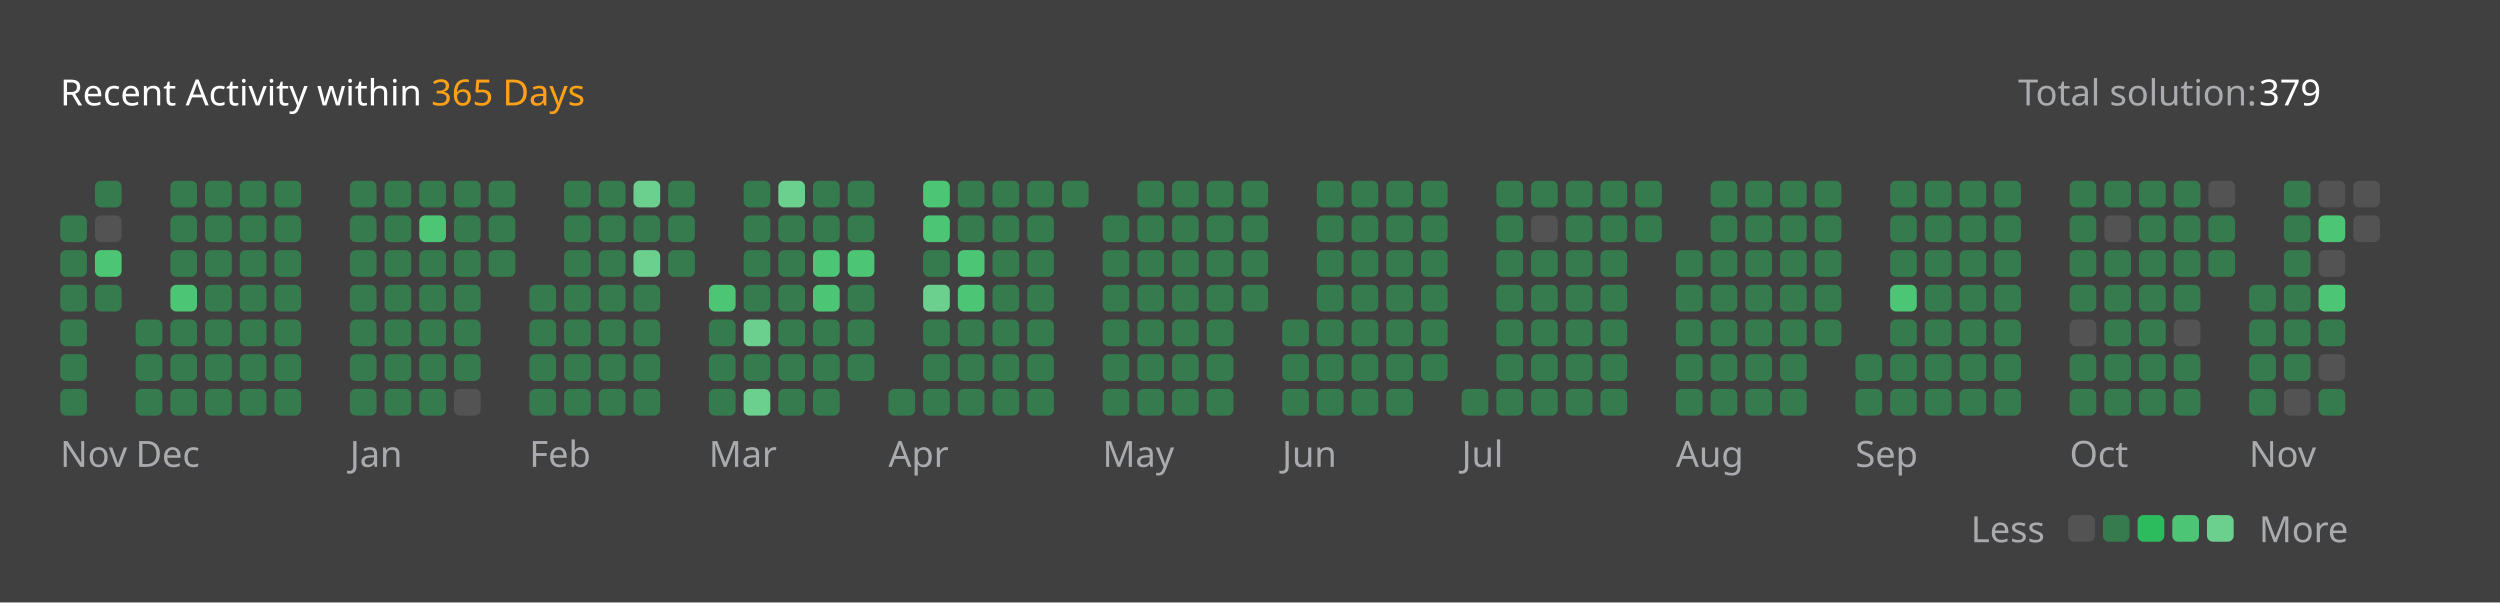
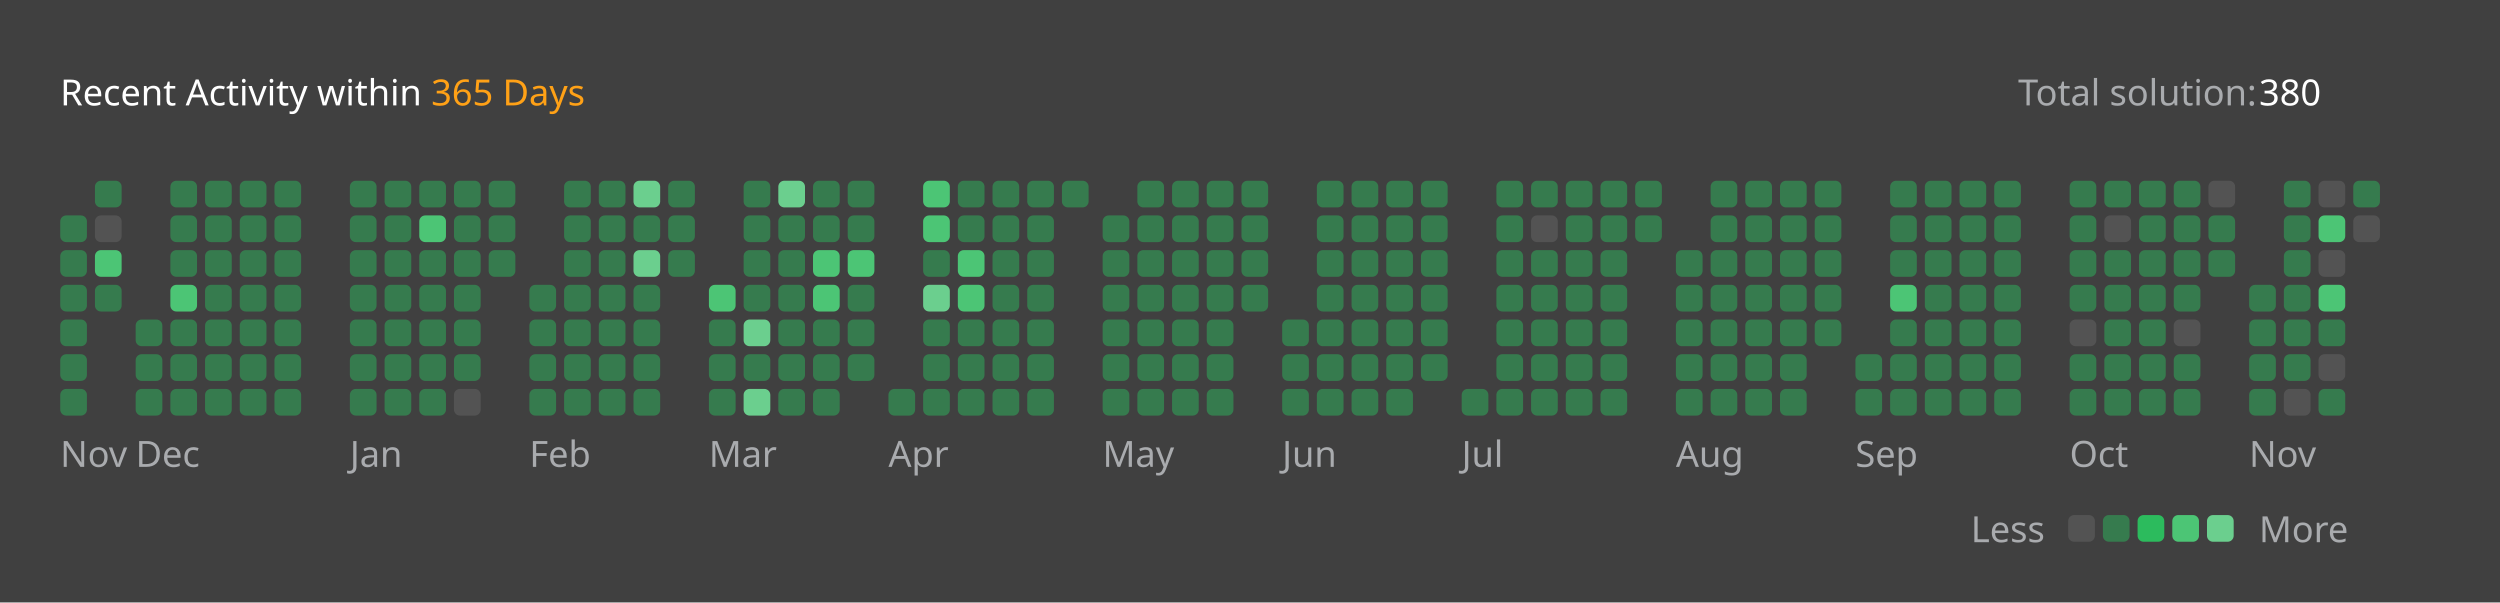
<svg xmlns="http://www.w3.org/2000/svg" version="1.1" height="200" width="830" viewBox="0 0 830 200">
  <style>*{font-family: "Segoe UI", Tahoma, Geneva, Verdana, sans-serif;}</style>
  <style>.title{font-weight: 500;font-size: 1rem;}</style>
  <style>.rotate-90{transform: rotate(-90deg);transform-origin: center;transform-box: fill-box;}</style>
  <style>.state{font-size: .75rem;}</style>
  <style>.light{color: #ffffff;fill: #ffffff;}</style>
  <style>.light-gray{color: #eff2f699;fill: #eff2f699;}</style>
  <style>.dark-gray{color: #ebebf54d;fill: #ebebf54d;}</style>
  <style>.gray{color: #747474;fill: #747474;}</style>
  <style>.orange{color: #ffa116;fill: #ffa116;}</style>
  <style>.background{color: #404040;fill: #404040;}</style>
  <style>.level-1-block{fill: #ffffff1a;}</style>
  <style>.level-2-block{fill: #2cb55d80;}</style>
  <style>.level-3-block{fill: #2cbb5dff;}</style>
  <style>.level-4-block{fill: #4cc575ff;}</style>
  <style>.level-5-block{fill: #6bcf8eff;}</style>
  <rect fill="#404040" x="0" y="0" width="830" height="200" rx="0.5rem" />
  <g text-anchor="start" text-decoration="1" class="title">
    <text x="20" y="35">
      <tspan class="light">Recent Activity within</tspan>
      <tspan class="orange">365 Days</tspan>
    </text>
  </g>
  <g class="state">
    <text x="670" y="35" class="light-gray"> Total solution: </text>
-     <text x="750" y="35" class="light"> 379 </text>
+     <text x="750" y="35" class="light"> 380 </text>
    <text x="678.88" y="180" class="light-gray" text-anchor="end">Less</text>
    <rect x="686.64" y="171" width="8.86" height="8.86" rx="2" ry="2" class="level-1-block" />
    <rect x="698.16" y="171" width="8.86" height="8.86" rx="2" ry="2" class="level-2-block" />
    <rect x="709.68" y="171" width="8.86" height="8.86" rx="2" ry="2" class="level-3-block" />
    <rect x="721.2" y="171" width="8.86" height="8.86" rx="2" ry="2" class="level-4-block" />
    <rect x="732.72" y="171" width="8.86" height="8.86" rx="2" ry="2" class="level-5-block" />
    <text x="750" y="180" class="light-gray">More</text>
  </g>
  <g x="20" y="60">
    <g x="20" y="60">
      <g x="20.0" y="60">
        <rect x="20.0" y="71.52" width="8.86" height="8.86" rx="2" ry="2" class="level-2-block" />
        <rect x="20.0" y="83.04" width="8.86" height="8.86" rx="2" ry="2" class="level-2-block" />
        <rect x="20.0" y="94.56" width="8.86" height="8.86" rx="2" ry="2" class="level-2-block" />
        <rect x="20.0" y="106.08" width="8.86" height="8.86" rx="2" ry="2" class="level-2-block" />
        <rect x="20.0" y="117.6" width="8.86" height="8.86" rx="2" ry="2" class="level-2-block" />
        <rect x="20.0" y="129.12" width="8.86" height="8.86" rx="2" ry="2" class="level-2-block" />
      </g>
      <g x="31.52" y="60">
        <rect x="31.52" y="60.0" width="8.86" height="8.86" rx="2" ry="2" class="level-2-block" />
        <rect x="31.52" y="71.52" width="8.86" height="8.86" rx="2" ry="2" class="level-1-block" />
        <rect x="31.52" y="83.04" width="8.86" height="8.86" rx="2" ry="2" class="level-4-block" />
        <rect x="31.52" y="94.56" width="8.86" height="8.86" rx="2" ry="2" class="level-2-block" />
      </g>
      <text x="20.0" y="155" class="light-gray state">Nov</text>
    </g>
  </g>
  <g x="45.04" y="60">
    <g x="45.04" y="60">
      <g x="45.04" y="60">
        <rect x="45.04" y="106.08" width="8.86" height="8.86" rx="2" ry="2" class="level-2-block" />
        <rect x="45.04" y="117.6" width="8.86" height="8.86" rx="2" ry="2" class="level-2-block" />
        <rect x="45.04" y="129.12" width="8.86" height="8.86" rx="2" ry="2" class="level-2-block" />
      </g>
      <g x="56.56" y="60">
        <rect x="56.56" y="60.0" width="8.86" height="8.86" rx="2" ry="2" class="level-2-block" />
        <rect x="56.56" y="71.52" width="8.86" height="8.86" rx="2" ry="2" class="level-2-block" />
        <rect x="56.56" y="83.04" width="8.86" height="8.86" rx="2" ry="2" class="level-2-block" />
        <rect x="56.56" y="94.56" width="8.86" height="8.86" rx="2" ry="2" class="level-4-block" />
        <rect x="56.56" y="106.08" width="8.86" height="8.86" rx="2" ry="2" class="level-2-block" />
        <rect x="56.56" y="117.6" width="8.86" height="8.86" rx="2" ry="2" class="level-2-block" />
        <rect x="56.56" y="129.12" width="8.86" height="8.86" rx="2" ry="2" class="level-2-block" />
      </g>
      <g x="68.08" y="60">
        <rect x="68.08" y="60.0" width="8.86" height="8.86" rx="2" ry="2" class="level-2-block" />
        <rect x="68.08" y="71.52" width="8.86" height="8.86" rx="2" ry="2" class="level-2-block" />
        <rect x="68.08" y="83.04" width="8.86" height="8.86" rx="2" ry="2" class="level-2-block" />
        <rect x="68.08" y="94.56" width="8.86" height="8.86" rx="2" ry="2" class="level-2-block" />
        <rect x="68.08" y="106.08" width="8.86" height="8.86" rx="2" ry="2" class="level-2-block" />
        <rect x="68.08" y="117.6" width="8.86" height="8.86" rx="2" ry="2" class="level-2-block" />
        <rect x="68.08" y="129.12" width="8.86" height="8.86" rx="2" ry="2" class="level-2-block" />
      </g>
      <g x="79.6" y="60">
        <rect x="79.6" y="60.0" width="8.86" height="8.86" rx="2" ry="2" class="level-2-block" />
        <rect x="79.6" y="71.52" width="8.86" height="8.86" rx="2" ry="2" class="level-2-block" />
        <rect x="79.6" y="83.04" width="8.86" height="8.86" rx="2" ry="2" class="level-2-block" />
        <rect x="79.6" y="94.56" width="8.86" height="8.86" rx="2" ry="2" class="level-2-block" />
        <rect x="79.6" y="106.08" width="8.86" height="8.86" rx="2" ry="2" class="level-2-block" />
        <rect x="79.6" y="117.6" width="8.86" height="8.86" rx="2" ry="2" class="level-2-block" />
        <rect x="79.6" y="129.12" width="8.86" height="8.86" rx="2" ry="2" class="level-2-block" />
      </g>
      <g x="91.12" y="60">
        <rect x="91.12" y="60.0" width="8.86" height="8.86" rx="2" ry="2" class="level-2-block" />
        <rect x="91.12" y="71.52" width="8.86" height="8.86" rx="2" ry="2" class="level-2-block" />
        <rect x="91.12" y="83.04" width="8.86" height="8.86" rx="2" ry="2" class="level-2-block" />
        <rect x="91.12" y="94.56" width="8.86" height="8.86" rx="2" ry="2" class="level-2-block" />
        <rect x="91.12" y="106.08" width="8.86" height="8.86" rx="2" ry="2" class="level-2-block" />
        <rect x="91.12" y="117.6" width="8.86" height="8.86" rx="2" ry="2" class="level-2-block" />
        <rect x="91.12" y="129.12" width="8.86" height="8.86" rx="2" ry="2" class="level-2-block" />
      </g>
      <text x="45.04" y="155" class="light-gray state">Dec</text>
    </g>
  </g>
  <g x="116.16" y="60">
    <g x="116.16" y="60">
      <g x="116.16" y="60">
        <rect x="116.16" y="60.0" width="8.86" height="8.86" rx="2" ry="2" class="level-2-block" />
        <rect x="116.16" y="71.52" width="8.86" height="8.86" rx="2" ry="2" class="level-2-block" />
        <rect x="116.16" y="83.04" width="8.86" height="8.86" rx="2" ry="2" class="level-2-block" />
        <rect x="116.16" y="94.56" width="8.86" height="8.86" rx="2" ry="2" class="level-2-block" />
        <rect x="116.16" y="106.08" width="8.86" height="8.86" rx="2" ry="2" class="level-2-block" />
        <rect x="116.16" y="117.6" width="8.86" height="8.86" rx="2" ry="2" class="level-2-block" />
        <rect x="116.16" y="129.12" width="8.86" height="8.86" rx="2" ry="2" class="level-2-block" />
      </g>
      <g x="127.68" y="60">
        <rect x="127.68" y="60.0" width="8.86" height="8.86" rx="2" ry="2" class="level-2-block" />
        <rect x="127.68" y="71.52" width="8.86" height="8.86" rx="2" ry="2" class="level-2-block" />
        <rect x="127.68" y="83.04" width="8.86" height="8.86" rx="2" ry="2" class="level-2-block" />
        <rect x="127.68" y="94.56" width="8.86" height="8.86" rx="2" ry="2" class="level-2-block" />
        <rect x="127.68" y="106.08" width="8.86" height="8.86" rx="2" ry="2" class="level-2-block" />
        <rect x="127.68" y="117.6" width="8.86" height="8.86" rx="2" ry="2" class="level-2-block" />
        <rect x="127.68" y="129.12" width="8.86" height="8.86" rx="2" ry="2" class="level-2-block" />
      </g>
      <g x="139.2" y="60">
        <rect x="139.2" y="60.0" width="8.86" height="8.86" rx="2" ry="2" class="level-2-block" />
        <rect x="139.2" y="71.52" width="8.86" height="8.86" rx="2" ry="2" class="level-4-block" />
        <rect x="139.2" y="83.04" width="8.86" height="8.86" rx="2" ry="2" class="level-2-block" />
        <rect x="139.2" y="94.56" width="8.86" height="8.86" rx="2" ry="2" class="level-2-block" />
        <rect x="139.2" y="106.08" width="8.86" height="8.86" rx="2" ry="2" class="level-2-block" />
        <rect x="139.2" y="117.6" width="8.86" height="8.86" rx="2" ry="2" class="level-2-block" />
        <rect x="139.2" y="129.12" width="8.86" height="8.86" rx="2" ry="2" class="level-2-block" />
      </g>
      <g x="150.72" y="60">
        <rect x="150.72" y="60.0" width="8.86" height="8.86" rx="2" ry="2" class="level-2-block" />
        <rect x="150.72" y="71.52" width="8.86" height="8.86" rx="2" ry="2" class="level-2-block" />
        <rect x="150.72" y="83.04" width="8.86" height="8.86" rx="2" ry="2" class="level-2-block" />
        <rect x="150.72" y="94.56" width="8.86" height="8.86" rx="2" ry="2" class="level-2-block" />
        <rect x="150.72" y="106.08" width="8.86" height="8.86" rx="2" ry="2" class="level-2-block" />
        <rect x="150.72" y="117.6" width="8.86" height="8.86" rx="2" ry="2" class="level-2-block" />
        <rect x="150.72" y="129.12" width="8.86" height="8.86" rx="2" ry="2" class="level-1-block" />
      </g>
      <g x="162.24" y="60">
        <rect x="162.24" y="60.0" width="8.86" height="8.86" rx="2" ry="2" class="level-2-block" />
        <rect x="162.24" y="71.52" width="8.86" height="8.86" rx="2" ry="2" class="level-2-block" />
        <rect x="162.24" y="83.04" width="8.86" height="8.86" rx="2" ry="2" class="level-2-block" />
      </g>
      <text x="116.16" y="155" class="light-gray state">Jan</text>
    </g>
  </g>
  <g x="175.76" y="60">
    <g x="175.76" y="60">
      <g x="175.76" y="60">
        <rect x="175.76" y="94.56" width="8.86" height="8.86" rx="2" ry="2" class="level-2-block" />
        <rect x="175.76" y="106.08" width="8.86" height="8.86" rx="2" ry="2" class="level-2-block" />
        <rect x="175.76" y="117.6" width="8.86" height="8.86" rx="2" ry="2" class="level-2-block" />
        <rect x="175.76" y="129.12" width="8.86" height="8.86" rx="2" ry="2" class="level-2-block" />
      </g>
      <g x="187.28" y="60">
        <rect x="187.28" y="60.0" width="8.86" height="8.86" rx="2" ry="2" class="level-2-block" />
        <rect x="187.28" y="71.52" width="8.86" height="8.86" rx="2" ry="2" class="level-2-block" />
        <rect x="187.28" y="83.04" width="8.86" height="8.86" rx="2" ry="2" class="level-2-block" />
        <rect x="187.28" y="94.56" width="8.86" height="8.86" rx="2" ry="2" class="level-2-block" />
        <rect x="187.28" y="106.08" width="8.86" height="8.86" rx="2" ry="2" class="level-2-block" />
        <rect x="187.28" y="117.6" width="8.86" height="8.86" rx="2" ry="2" class="level-2-block" />
        <rect x="187.28" y="129.12" width="8.86" height="8.86" rx="2" ry="2" class="level-2-block" />
      </g>
      <g x="198.8" y="60">
        <rect x="198.8" y="60.0" width="8.86" height="8.86" rx="2" ry="2" class="level-2-block" />
        <rect x="198.8" y="71.52" width="8.86" height="8.86" rx="2" ry="2" class="level-2-block" />
        <rect x="198.8" y="83.04" width="8.86" height="8.86" rx="2" ry="2" class="level-2-block" />
        <rect x="198.8" y="94.56" width="8.86" height="8.86" rx="2" ry="2" class="level-2-block" />
        <rect x="198.8" y="106.08" width="8.86" height="8.86" rx="2" ry="2" class="level-2-block" />
        <rect x="198.8" y="117.6" width="8.86" height="8.86" rx="2" ry="2" class="level-2-block" />
        <rect x="198.8" y="129.12" width="8.86" height="8.86" rx="2" ry="2" class="level-2-block" />
      </g>
      <g x="210.32" y="60">
        <rect x="210.32" y="60.0" width="8.86" height="8.86" rx="2" ry="2" class="level-5-block" />
        <rect x="210.32" y="71.52" width="8.86" height="8.86" rx="2" ry="2" class="level-2-block" />
        <rect x="210.32" y="83.04" width="8.86" height="8.86" rx="2" ry="2" class="level-5-block" />
        <rect x="210.32" y="94.56" width="8.86" height="8.86" rx="2" ry="2" class="level-2-block" />
        <rect x="210.32" y="106.08" width="8.86" height="8.86" rx="2" ry="2" class="level-2-block" />
        <rect x="210.32" y="117.6" width="8.86" height="8.86" rx="2" ry="2" class="level-2-block" />
        <rect x="210.32" y="129.12" width="8.86" height="8.86" rx="2" ry="2" class="level-2-block" />
      </g>
      <g x="221.84" y="60">
        <rect x="221.84" y="60.0" width="8.86" height="8.86" rx="2" ry="2" class="level-2-block" />
        <rect x="221.84" y="71.52" width="8.86" height="8.86" rx="2" ry="2" class="level-2-block" />
        <rect x="221.84" y="83.04" width="8.86" height="8.86" rx="2" ry="2" class="level-2-block" />
      </g>
      <text x="175.76" y="155" class="light-gray state">Feb</text>
    </g>
  </g>
  <g x="235.36" y="60">
    <g x="235.36" y="60">
      <g x="235.36" y="60">
        <rect x="235.36" y="94.56" width="8.86" height="8.86" rx="2" ry="2" class="level-4-block" />
        <rect x="235.36" y="106.08" width="8.86" height="8.86" rx="2" ry="2" class="level-2-block" />
        <rect x="235.36" y="117.6" width="8.86" height="8.86" rx="2" ry="2" class="level-2-block" />
        <rect x="235.36" y="129.12" width="8.86" height="8.86" rx="2" ry="2" class="level-2-block" />
      </g>
      <g x="246.88" y="60">
        <rect x="246.88" y="60.0" width="8.86" height="8.86" rx="2" ry="2" class="level-2-block" />
        <rect x="246.88" y="71.52" width="8.86" height="8.86" rx="2" ry="2" class="level-2-block" />
        <rect x="246.88" y="83.04" width="8.86" height="8.86" rx="2" ry="2" class="level-2-block" />
        <rect x="246.88" y="94.56" width="8.86" height="8.86" rx="2" ry="2" class="level-2-block" />
        <rect x="246.88" y="106.08" width="8.86" height="8.86" rx="2" ry="2" class="level-5-block" />
        <rect x="246.88" y="117.6" width="8.86" height="8.86" rx="2" ry="2" class="level-2-block" />
        <rect x="246.88" y="129.12" width="8.86" height="8.86" rx="2" ry="2" class="level-5-block" />
      </g>
      <g x="258.4" y="60">
        <rect x="258.4" y="60.0" width="8.86" height="8.86" rx="2" ry="2" class="level-5-block" />
        <rect x="258.4" y="71.52" width="8.86" height="8.86" rx="2" ry="2" class="level-2-block" />
        <rect x="258.4" y="83.04" width="8.86" height="8.86" rx="2" ry="2" class="level-2-block" />
        <rect x="258.4" y="94.56" width="8.86" height="8.86" rx="2" ry="2" class="level-2-block" />
        <rect x="258.4" y="106.08" width="8.86" height="8.86" rx="2" ry="2" class="level-2-block" />
        <rect x="258.4" y="117.6" width="8.86" height="8.86" rx="2" ry="2" class="level-2-block" />
        <rect x="258.4" y="129.12" width="8.86" height="8.86" rx="2" ry="2" class="level-2-block" />
      </g>
      <g x="269.92" y="60">
        <rect x="269.92" y="60.0" width="8.86" height="8.86" rx="2" ry="2" class="level-2-block" />
        <rect x="269.92" y="71.52" width="8.86" height="8.86" rx="2" ry="2" class="level-2-block" />
        <rect x="269.92" y="83.04" width="8.86" height="8.86" rx="2" ry="2" class="level-4-block" />
        <rect x="269.92" y="94.56" width="8.86" height="8.86" rx="2" ry="2" class="level-4-block" />
        <rect x="269.92" y="106.08" width="8.86" height="8.86" rx="2" ry="2" class="level-2-block" />
        <rect x="269.92" y="117.6" width="8.86" height="8.86" rx="2" ry="2" class="level-2-block" />
        <rect x="269.92" y="129.12" width="8.86" height="8.86" rx="2" ry="2" class="level-2-block" />
      </g>
      <g x="281.44" y="60">
        <rect x="281.44" y="60.0" width="8.86" height="8.86" rx="2" ry="2" class="level-2-block" />
        <rect x="281.44" y="71.52" width="8.86" height="8.86" rx="2" ry="2" class="level-2-block" />
        <rect x="281.44" y="83.04" width="8.86" height="8.86" rx="2" ry="2" class="level-4-block" />
        <rect x="281.44" y="94.56" width="8.86" height="8.86" rx="2" ry="2" class="level-2-block" />
        <rect x="281.44" y="106.08" width="8.86" height="8.86" rx="2" ry="2" class="level-2-block" />
        <rect x="281.44" y="117.6" width="8.86" height="8.86" rx="2" ry="2" class="level-2-block" />
      </g>
      <text x="235.36" y="155" class="light-gray state">Mar</text>
    </g>
  </g>
  <g x="294.96" y="60">
    <g x="294.96" y="60">
      <g x="294.96" y="60">
        <rect x="294.96" y="129.12" width="8.86" height="8.86" rx="2" ry="2" class="level-2-block" />
      </g>
      <g x="306.48" y="60">
        <rect x="306.48" y="60.0" width="8.86" height="8.86" rx="2" ry="2" class="level-4-block" />
        <rect x="306.48" y="71.52" width="8.86" height="8.86" rx="2" ry="2" class="level-4-block" />
        <rect x="306.48" y="83.04" width="8.86" height="8.86" rx="2" ry="2" class="level-2-block" />
        <rect x="306.48" y="94.56" width="8.86" height="8.86" rx="2" ry="2" class="level-5-block" />
        <rect x="306.48" y="106.08" width="8.86" height="8.86" rx="2" ry="2" class="level-2-block" />
        <rect x="306.48" y="117.6" width="8.86" height="8.86" rx="2" ry="2" class="level-2-block" />
        <rect x="306.48" y="129.12" width="8.86" height="8.86" rx="2" ry="2" class="level-2-block" />
      </g>
      <g x="318.0" y="60">
        <rect x="318.0" y="60.0" width="8.86" height="8.86" rx="2" ry="2" class="level-2-block" />
        <rect x="318.0" y="71.52" width="8.86" height="8.86" rx="2" ry="2" class="level-2-block" />
        <rect x="318.0" y="83.04" width="8.86" height="8.86" rx="2" ry="2" class="level-4-block" />
        <rect x="318.0" y="94.56" width="8.86" height="8.86" rx="2" ry="2" class="level-4-block" />
        <rect x="318.0" y="106.08" width="8.86" height="8.86" rx="2" ry="2" class="level-2-block" />
        <rect x="318.0" y="117.6" width="8.86" height="8.86" rx="2" ry="2" class="level-2-block" />
        <rect x="318.0" y="129.12" width="8.86" height="8.86" rx="2" ry="2" class="level-2-block" />
      </g>
      <g x="329.52" y="60">
        <rect x="329.52" y="60.0" width="8.86" height="8.86" rx="2" ry="2" class="level-2-block" />
        <rect x="329.52" y="71.52" width="8.86" height="8.86" rx="2" ry="2" class="level-2-block" />
        <rect x="329.52" y="83.04" width="8.86" height="8.86" rx="2" ry="2" class="level-2-block" />
        <rect x="329.52" y="94.56" width="8.86" height="8.86" rx="2" ry="2" class="level-2-block" />
        <rect x="329.52" y="106.08" width="8.86" height="8.86" rx="2" ry="2" class="level-2-block" />
        <rect x="329.52" y="117.6" width="8.86" height="8.86" rx="2" ry="2" class="level-2-block" />
        <rect x="329.52" y="129.12" width="8.86" height="8.86" rx="2" ry="2" class="level-2-block" />
      </g>
      <g x="341.04" y="60">
        <rect x="341.04" y="60.0" width="8.86" height="8.86" rx="2" ry="2" class="level-2-block" />
        <rect x="341.04" y="71.52" width="8.86" height="8.86" rx="2" ry="2" class="level-2-block" />
        <rect x="341.04" y="83.04" width="8.86" height="8.86" rx="2" ry="2" class="level-2-block" />
        <rect x="341.04" y="94.56" width="8.86" height="8.86" rx="2" ry="2" class="level-2-block" />
        <rect x="341.04" y="106.08" width="8.86" height="8.86" rx="2" ry="2" class="level-2-block" />
        <rect x="341.04" y="117.6" width="8.86" height="8.86" rx="2" ry="2" class="level-2-block" />
        <rect x="341.04" y="129.12" width="8.86" height="8.86" rx="2" ry="2" class="level-2-block" />
      </g>
      <g x="352.56" y="60">
        <rect x="352.56" y="60.0" width="8.86" height="8.86" rx="2" ry="2" class="level-2-block" />
      </g>
      <text x="294.96" y="155" class="light-gray state">Apr</text>
    </g>
  </g>
  <g x="366.08" y="60">
    <g x="366.08" y="60">
      <g x="366.08" y="60">
        <rect x="366.08" y="71.52" width="8.86" height="8.86" rx="2" ry="2" class="level-2-block" />
        <rect x="366.08" y="83.04" width="8.86" height="8.86" rx="2" ry="2" class="level-2-block" />
        <rect x="366.08" y="94.56" width="8.86" height="8.86" rx="2" ry="2" class="level-2-block" />
        <rect x="366.08" y="106.08" width="8.86" height="8.86" rx="2" ry="2" class="level-2-block" />
        <rect x="366.08" y="117.6" width="8.86" height="8.86" rx="2" ry="2" class="level-2-block" />
        <rect x="366.08" y="129.12" width="8.86" height="8.86" rx="2" ry="2" class="level-2-block" />
      </g>
      <g x="377.6" y="60">
        <rect x="377.6" y="60.0" width="8.86" height="8.86" rx="2" ry="2" class="level-2-block" />
        <rect x="377.6" y="71.52" width="8.86" height="8.86" rx="2" ry="2" class="level-2-block" />
        <rect x="377.6" y="83.04" width="8.86" height="8.86" rx="2" ry="2" class="level-2-block" />
        <rect x="377.6" y="94.56" width="8.86" height="8.86" rx="2" ry="2" class="level-2-block" />
        <rect x="377.6" y="106.08" width="8.86" height="8.86" rx="2" ry="2" class="level-2-block" />
        <rect x="377.6" y="117.6" width="8.86" height="8.86" rx="2" ry="2" class="level-2-block" />
        <rect x="377.6" y="129.12" width="8.86" height="8.86" rx="2" ry="2" class="level-2-block" />
      </g>
      <g x="389.12" y="60">
        <rect x="389.12" y="60.0" width="8.86" height="8.86" rx="2" ry="2" class="level-2-block" />
        <rect x="389.12" y="71.52" width="8.86" height="8.86" rx="2" ry="2" class="level-2-block" />
        <rect x="389.12" y="83.04" width="8.86" height="8.86" rx="2" ry="2" class="level-2-block" />
        <rect x="389.12" y="94.56" width="8.86" height="8.86" rx="2" ry="2" class="level-2-block" />
        <rect x="389.12" y="106.08" width="8.86" height="8.86" rx="2" ry="2" class="level-2-block" />
        <rect x="389.12" y="117.6" width="8.86" height="8.86" rx="2" ry="2" class="level-2-block" />
        <rect x="389.12" y="129.12" width="8.86" height="8.86" rx="2" ry="2" class="level-2-block" />
      </g>
      <g x="400.64" y="60">
        <rect x="400.64" y="60.0" width="8.86" height="8.86" rx="2" ry="2" class="level-2-block" />
        <rect x="400.64" y="71.52" width="8.86" height="8.86" rx="2" ry="2" class="level-2-block" />
        <rect x="400.64" y="83.04" width="8.86" height="8.86" rx="2" ry="2" class="level-2-block" />
        <rect x="400.64" y="94.56" width="8.86" height="8.86" rx="2" ry="2" class="level-2-block" />
        <rect x="400.64" y="106.08" width="8.86" height="8.86" rx="2" ry="2" class="level-2-block" />
        <rect x="400.64" y="117.6" width="8.86" height="8.86" rx="2" ry="2" class="level-2-block" />
        <rect x="400.64" y="129.12" width="8.86" height="8.86" rx="2" ry="2" class="level-2-block" />
      </g>
      <g x="412.16" y="60">
        <rect x="412.16" y="60.0" width="8.86" height="8.86" rx="2" ry="2" class="level-2-block" />
        <rect x="412.16" y="71.52" width="8.86" height="8.86" rx="2" ry="2" class="level-2-block" />
        <rect x="412.16" y="83.04" width="8.86" height="8.86" rx="2" ry="2" class="level-2-block" />
        <rect x="412.16" y="94.56" width="8.86" height="8.86" rx="2" ry="2" class="level-2-block" />
      </g>
      <text x="366.08" y="155" class="light-gray state">May</text>
    </g>
  </g>
  <g x="425.68" y="60">
    <g x="425.68" y="60">
      <g x="425.68" y="60">
        <rect x="425.68" y="106.08" width="8.86" height="8.86" rx="2" ry="2" class="level-2-block" />
        <rect x="425.68" y="117.6" width="8.86" height="8.86" rx="2" ry="2" class="level-2-block" />
        <rect x="425.68" y="129.12" width="8.86" height="8.86" rx="2" ry="2" class="level-2-block" />
      </g>
      <g x="437.2" y="60">
        <rect x="437.2" y="60.0" width="8.86" height="8.86" rx="2" ry="2" class="level-2-block" />
        <rect x="437.2" y="71.52" width="8.86" height="8.86" rx="2" ry="2" class="level-2-block" />
        <rect x="437.2" y="83.04" width="8.86" height="8.86" rx="2" ry="2" class="level-2-block" />
        <rect x="437.2" y="94.56" width="8.86" height="8.86" rx="2" ry="2" class="level-2-block" />
        <rect x="437.2" y="106.08" width="8.86" height="8.86" rx="2" ry="2" class="level-2-block" />
        <rect x="437.2" y="117.6" width="8.86" height="8.86" rx="2" ry="2" class="level-2-block" />
        <rect x="437.2" y="129.12" width="8.86" height="8.86" rx="2" ry="2" class="level-2-block" />
      </g>
      <g x="448.72" y="60">
        <rect x="448.72" y="60.0" width="8.86" height="8.86" rx="2" ry="2" class="level-2-block" />
        <rect x="448.72" y="71.52" width="8.86" height="8.86" rx="2" ry="2" class="level-2-block" />
        <rect x="448.72" y="83.04" width="8.86" height="8.86" rx="2" ry="2" class="level-2-block" />
        <rect x="448.72" y="94.56" width="8.86" height="8.86" rx="2" ry="2" class="level-2-block" />
        <rect x="448.72" y="106.08" width="8.86" height="8.86" rx="2" ry="2" class="level-2-block" />
        <rect x="448.72" y="117.6" width="8.86" height="8.86" rx="2" ry="2" class="level-2-block" />
        <rect x="448.72" y="129.12" width="8.86" height="8.86" rx="2" ry="2" class="level-2-block" />
      </g>
      <g x="460.24" y="60">
        <rect x="460.24" y="60.0" width="8.86" height="8.86" rx="2" ry="2" class="level-2-block" />
        <rect x="460.24" y="71.52" width="8.86" height="8.86" rx="2" ry="2" class="level-2-block" />
        <rect x="460.24" y="83.04" width="8.86" height="8.86" rx="2" ry="2" class="level-2-block" />
        <rect x="460.24" y="94.56" width="8.86" height="8.86" rx="2" ry="2" class="level-2-block" />
        <rect x="460.24" y="106.08" width="8.86" height="8.86" rx="2" ry="2" class="level-2-block" />
        <rect x="460.24" y="117.6" width="8.86" height="8.86" rx="2" ry="2" class="level-2-block" />
        <rect x="460.24" y="129.12" width="8.86" height="8.86" rx="2" ry="2" class="level-2-block" />
      </g>
      <g x="471.76" y="60">
        <rect x="471.76" y="60.0" width="8.86" height="8.86" rx="2" ry="2" class="level-2-block" />
        <rect x="471.76" y="71.52" width="8.86" height="8.86" rx="2" ry="2" class="level-2-block" />
        <rect x="471.76" y="83.04" width="8.86" height="8.86" rx="2" ry="2" class="level-2-block" />
        <rect x="471.76" y="94.56" width="8.86" height="8.86" rx="2" ry="2" class="level-2-block" />
        <rect x="471.76" y="106.08" width="8.86" height="8.86" rx="2" ry="2" class="level-2-block" />
        <rect x="471.76" y="117.6" width="8.86" height="8.86" rx="2" ry="2" class="level-2-block" />
      </g>
      <text x="425.68" y="155" class="light-gray state">Jun</text>
    </g>
  </g>
  <g x="485.28" y="60">
    <g x="485.28" y="60">
      <g x="485.28" y="60">
        <rect x="485.28" y="129.12" width="8.86" height="8.86" rx="2" ry="2" class="level-2-block" />
      </g>
      <g x="496.8" y="60">
        <rect x="496.8" y="60.0" width="8.86" height="8.86" rx="2" ry="2" class="level-2-block" />
        <rect x="496.8" y="71.52" width="8.86" height="8.86" rx="2" ry="2" class="level-2-block" />
        <rect x="496.8" y="83.04" width="8.86" height="8.86" rx="2" ry="2" class="level-2-block" />
        <rect x="496.8" y="94.56" width="8.86" height="8.86" rx="2" ry="2" class="level-2-block" />
        <rect x="496.8" y="106.08" width="8.86" height="8.86" rx="2" ry="2" class="level-2-block" />
        <rect x="496.8" y="117.6" width="8.86" height="8.86" rx="2" ry="2" class="level-2-block" />
        <rect x="496.8" y="129.12" width="8.86" height="8.86" rx="2" ry="2" class="level-2-block" />
      </g>
      <g x="508.32" y="60">
        <rect x="508.32" y="60.0" width="8.86" height="8.86" rx="2" ry="2" class="level-2-block" />
        <rect x="508.32" y="71.52" width="8.86" height="8.86" rx="2" ry="2" class="level-1-block" />
        <rect x="508.32" y="83.04" width="8.86" height="8.86" rx="2" ry="2" class="level-2-block" />
        <rect x="508.32" y="94.56" width="8.86" height="8.86" rx="2" ry="2" class="level-2-block" />
        <rect x="508.32" y="106.08" width="8.86" height="8.86" rx="2" ry="2" class="level-2-block" />
        <rect x="508.32" y="117.6" width="8.86" height="8.86" rx="2" ry="2" class="level-2-block" />
        <rect x="508.32" y="129.12" width="8.86" height="8.86" rx="2" ry="2" class="level-2-block" />
      </g>
      <g x="519.84" y="60">
        <rect x="519.84" y="60.0" width="8.86" height="8.86" rx="2" ry="2" class="level-2-block" />
        <rect x="519.84" y="71.52" width="8.86" height="8.86" rx="2" ry="2" class="level-2-block" />
        <rect x="519.84" y="83.04" width="8.86" height="8.86" rx="2" ry="2" class="level-2-block" />
        <rect x="519.84" y="94.56" width="8.86" height="8.86" rx="2" ry="2" class="level-2-block" />
        <rect x="519.84" y="106.08" width="8.86" height="8.86" rx="2" ry="2" class="level-2-block" />
        <rect x="519.84" y="117.6" width="8.86" height="8.86" rx="2" ry="2" class="level-2-block" />
        <rect x="519.84" y="129.12" width="8.86" height="8.86" rx="2" ry="2" class="level-2-block" />
      </g>
      <g x="531.36" y="60">
        <rect x="531.36" y="60.0" width="8.86" height="8.86" rx="2" ry="2" class="level-2-block" />
        <rect x="531.36" y="71.52" width="8.86" height="8.86" rx="2" ry="2" class="level-2-block" />
        <rect x="531.36" y="83.04" width="8.86" height="8.86" rx="2" ry="2" class="level-2-block" />
        <rect x="531.36" y="94.56" width="8.86" height="8.86" rx="2" ry="2" class="level-2-block" />
        <rect x="531.36" y="106.08" width="8.86" height="8.86" rx="2" ry="2" class="level-2-block" />
        <rect x="531.36" y="117.6" width="8.86" height="8.86" rx="2" ry="2" class="level-2-block" />
        <rect x="531.36" y="129.12" width="8.86" height="8.86" rx="2" ry="2" class="level-2-block" />
      </g>
      <g x="542.88" y="60">
        <rect x="542.88" y="60.0" width="8.86" height="8.86" rx="2" ry="2" class="level-2-block" />
        <rect x="542.88" y="71.52" width="8.86" height="8.86" rx="2" ry="2" class="level-2-block" />
      </g>
      <text x="485.28" y="155" class="light-gray state">Jul</text>
    </g>
  </g>
  <g x="556.4" y="60">
    <g x="556.4" y="60">
      <g x="556.4" y="60">
        <rect x="556.4" y="83.04" width="8.86" height="8.86" rx="2" ry="2" class="level-2-block" />
        <rect x="556.4" y="94.56" width="8.86" height="8.86" rx="2" ry="2" class="level-2-block" />
        <rect x="556.4" y="106.08" width="8.86" height="8.86" rx="2" ry="2" class="level-2-block" />
        <rect x="556.4" y="117.6" width="8.86" height="8.86" rx="2" ry="2" class="level-2-block" />
        <rect x="556.4" y="129.12" width="8.86" height="8.86" rx="2" ry="2" class="level-2-block" />
      </g>
      <g x="567.92" y="60">
        <rect x="567.92" y="60.0" width="8.86" height="8.86" rx="2" ry="2" class="level-2-block" />
        <rect x="567.92" y="71.52" width="8.86" height="8.86" rx="2" ry="2" class="level-2-block" />
        <rect x="567.92" y="83.04" width="8.86" height="8.86" rx="2" ry="2" class="level-2-block" />
        <rect x="567.92" y="94.56" width="8.86" height="8.86" rx="2" ry="2" class="level-2-block" />
        <rect x="567.92" y="106.08" width="8.86" height="8.86" rx="2" ry="2" class="level-2-block" />
        <rect x="567.92" y="117.6" width="8.86" height="8.86" rx="2" ry="2" class="level-2-block" />
        <rect x="567.92" y="129.12" width="8.86" height="8.86" rx="2" ry="2" class="level-2-block" />
      </g>
      <g x="579.44" y="60">
        <rect x="579.44" y="60.0" width="8.86" height="8.86" rx="2" ry="2" class="level-2-block" />
        <rect x="579.44" y="71.52" width="8.86" height="8.86" rx="2" ry="2" class="level-2-block" />
        <rect x="579.44" y="83.04" width="8.86" height="8.86" rx="2" ry="2" class="level-2-block" />
        <rect x="579.44" y="94.56" width="8.86" height="8.86" rx="2" ry="2" class="level-2-block" />
        <rect x="579.44" y="106.08" width="8.86" height="8.86" rx="2" ry="2" class="level-2-block" />
        <rect x="579.44" y="117.6" width="8.86" height="8.86" rx="2" ry="2" class="level-2-block" />
        <rect x="579.44" y="129.12" width="8.86" height="8.86" rx="2" ry="2" class="level-2-block" />
      </g>
      <g x="590.96" y="60">
        <rect x="590.96" y="60.0" width="8.86" height="8.86" rx="2" ry="2" class="level-2-block" />
        <rect x="590.96" y="71.52" width="8.86" height="8.86" rx="2" ry="2" class="level-2-block" />
        <rect x="590.96" y="83.04" width="8.86" height="8.86" rx="2" ry="2" class="level-2-block" />
        <rect x="590.96" y="94.56" width="8.86" height="8.86" rx="2" ry="2" class="level-2-block" />
        <rect x="590.96" y="106.08" width="8.86" height="8.86" rx="2" ry="2" class="level-2-block" />
        <rect x="590.96" y="117.6" width="8.86" height="8.86" rx="2" ry="2" class="level-2-block" />
        <rect x="590.96" y="129.12" width="8.86" height="8.86" rx="2" ry="2" class="level-2-block" />
      </g>
      <g x="602.48" y="60">
        <rect x="602.48" y="60.0" width="8.86" height="8.86" rx="2" ry="2" class="level-2-block" />
        <rect x="602.48" y="71.52" width="8.86" height="8.86" rx="2" ry="2" class="level-2-block" />
        <rect x="602.48" y="83.04" width="8.86" height="8.86" rx="2" ry="2" class="level-2-block" />
        <rect x="602.48" y="94.56" width="8.86" height="8.86" rx="2" ry="2" class="level-2-block" />
        <rect x="602.48" y="106.08" width="8.86" height="8.86" rx="2" ry="2" class="level-2-block" />
      </g>
      <text x="556.4" y="155" class="light-gray state">Aug</text>
    </g>
  </g>
  <g x="616.0" y="60">
    <g x="616.0" y="60">
      <g x="616.0" y="60">
        <rect x="616.0" y="117.6" width="8.86" height="8.86" rx="2" ry="2" class="level-2-block" />
        <rect x="616.0" y="129.12" width="8.86" height="8.86" rx="2" ry="2" class="level-2-block" />
      </g>
      <g x="627.52" y="60">
        <rect x="627.52" y="60.0" width="8.86" height="8.86" rx="2" ry="2" class="level-2-block" />
        <rect x="627.52" y="71.52" width="8.86" height="8.86" rx="2" ry="2" class="level-2-block" />
        <rect x="627.52" y="83.04" width="8.86" height="8.86" rx="2" ry="2" class="level-2-block" />
        <rect x="627.52" y="94.56" width="8.86" height="8.86" rx="2" ry="2" class="level-4-block" />
        <rect x="627.52" y="106.08" width="8.86" height="8.86" rx="2" ry="2" class="level-2-block" />
        <rect x="627.52" y="117.6" width="8.86" height="8.86" rx="2" ry="2" class="level-2-block" />
        <rect x="627.52" y="129.12" width="8.86" height="8.86" rx="2" ry="2" class="level-2-block" />
      </g>
      <g x="639.04" y="60">
        <rect x="639.04" y="60.0" width="8.86" height="8.86" rx="2" ry="2" class="level-2-block" />
        <rect x="639.04" y="71.52" width="8.86" height="8.86" rx="2" ry="2" class="level-2-block" />
        <rect x="639.04" y="83.04" width="8.86" height="8.86" rx="2" ry="2" class="level-2-block" />
        <rect x="639.04" y="94.56" width="8.86" height="8.86" rx="2" ry="2" class="level-2-block" />
        <rect x="639.04" y="106.08" width="8.86" height="8.86" rx="2" ry="2" class="level-2-block" />
        <rect x="639.04" y="117.6" width="8.86" height="8.86" rx="2" ry="2" class="level-2-block" />
        <rect x="639.04" y="129.12" width="8.86" height="8.86" rx="2" ry="2" class="level-2-block" />
      </g>
      <g x="650.56" y="60">
        <rect x="650.56" y="60.0" width="8.86" height="8.86" rx="2" ry="2" class="level-2-block" />
        <rect x="650.56" y="71.52" width="8.86" height="8.86" rx="2" ry="2" class="level-2-block" />
        <rect x="650.56" y="83.04" width="8.86" height="8.86" rx="2" ry="2" class="level-2-block" />
        <rect x="650.56" y="94.56" width="8.86" height="8.86" rx="2" ry="2" class="level-2-block" />
        <rect x="650.56" y="106.08" width="8.86" height="8.86" rx="2" ry="2" class="level-2-block" />
        <rect x="650.56" y="117.6" width="8.86" height="8.86" rx="2" ry="2" class="level-2-block" />
        <rect x="650.56" y="129.12" width="8.86" height="8.86" rx="2" ry="2" class="level-2-block" />
      </g>
      <g x="662.08" y="60">
        <rect x="662.08" y="60.0" width="8.86" height="8.86" rx="2" ry="2" class="level-2-block" />
        <rect x="662.08" y="71.52" width="8.86" height="8.86" rx="2" ry="2" class="level-2-block" />
        <rect x="662.08" y="83.04" width="8.86" height="8.86" rx="2" ry="2" class="level-2-block" />
        <rect x="662.08" y="94.56" width="8.86" height="8.86" rx="2" ry="2" class="level-2-block" />
        <rect x="662.08" y="106.08" width="8.86" height="8.86" rx="2" ry="2" class="level-2-block" />
        <rect x="662.08" y="117.6" width="8.86" height="8.86" rx="2" ry="2" class="level-2-block" />
        <rect x="662.08" y="129.12" width="8.86" height="8.86" rx="2" ry="2" class="level-2-block" />
      </g>
      <text x="616.0" y="155" class="light-gray state">Sep</text>
    </g>
  </g>
  <g x="687.12" y="60">
    <g x="687.12" y="60">
      <g x="687.12" y="60">
        <rect x="687.12" y="60.0" width="8.86" height="8.86" rx="2" ry="2" class="level-2-block" />
        <rect x="687.12" y="71.52" width="8.86" height="8.86" rx="2" ry="2" class="level-2-block" />
        <rect x="687.12" y="83.04" width="8.86" height="8.86" rx="2" ry="2" class="level-2-block" />
        <rect x="687.12" y="94.56" width="8.86" height="8.86" rx="2" ry="2" class="level-2-block" />
        <rect x="687.12" y="106.08" width="8.86" height="8.86" rx="2" ry="2" class="level-1-block" />
        <rect x="687.12" y="117.6" width="8.86" height="8.86" rx="2" ry="2" class="level-2-block" />
        <rect x="687.12" y="129.12" width="8.86" height="8.86" rx="2" ry="2" class="level-2-block" />
      </g>
      <g x="698.64" y="60">
        <rect x="698.64" y="60.0" width="8.86" height="8.86" rx="2" ry="2" class="level-2-block" />
        <rect x="698.64" y="71.52" width="8.86" height="8.86" rx="2" ry="2" class="level-1-block" />
        <rect x="698.64" y="83.04" width="8.86" height="8.86" rx="2" ry="2" class="level-2-block" />
        <rect x="698.64" y="94.56" width="8.86" height="8.86" rx="2" ry="2" class="level-2-block" />
        <rect x="698.64" y="106.08" width="8.86" height="8.86" rx="2" ry="2" class="level-2-block" />
        <rect x="698.64" y="117.6" width="8.86" height="8.86" rx="2" ry="2" class="level-2-block" />
        <rect x="698.64" y="129.12" width="8.86" height="8.86" rx="2" ry="2" class="level-2-block" />
      </g>
      <g x="710.16" y="60">
        <rect x="710.16" y="60.0" width="8.86" height="8.86" rx="2" ry="2" class="level-2-block" />
        <rect x="710.16" y="71.52" width="8.86" height="8.86" rx="2" ry="2" class="level-2-block" />
        <rect x="710.16" y="83.04" width="8.86" height="8.86" rx="2" ry="2" class="level-2-block" />
        <rect x="710.16" y="94.56" width="8.86" height="8.86" rx="2" ry="2" class="level-2-block" />
        <rect x="710.16" y="106.08" width="8.86" height="8.86" rx="2" ry="2" class="level-2-block" />
        <rect x="710.16" y="117.6" width="8.86" height="8.86" rx="2" ry="2" class="level-2-block" />
        <rect x="710.16" y="129.12" width="8.86" height="8.86" rx="2" ry="2" class="level-2-block" />
      </g>
      <g x="721.68" y="60">
        <rect x="721.68" y="60.0" width="8.86" height="8.86" rx="2" ry="2" class="level-2-block" />
        <rect x="721.68" y="71.52" width="8.86" height="8.86" rx="2" ry="2" class="level-2-block" />
        <rect x="721.68" y="83.04" width="8.86" height="8.86" rx="2" ry="2" class="level-2-block" />
        <rect x="721.68" y="94.56" width="8.86" height="8.86" rx="2" ry="2" class="level-2-block" />
        <rect x="721.68" y="106.08" width="8.86" height="8.86" rx="2" ry="2" class="level-1-block" />
        <rect x="721.68" y="117.6" width="8.86" height="8.86" rx="2" ry="2" class="level-2-block" />
        <rect x="721.68" y="129.12" width="8.86" height="8.86" rx="2" ry="2" class="level-2-block" />
      </g>
      <g x="733.2" y="60">
        <rect x="733.2" y="60.0" width="8.86" height="8.86" rx="2" ry="2" class="level-1-block" />
        <rect x="733.2" y="71.52" width="8.86" height="8.86" rx="2" ry="2" class="level-2-block" />
        <rect x="733.2" y="83.04" width="8.86" height="8.86" rx="2" ry="2" class="level-2-block" />
      </g>
      <text x="687.12" y="155" class="light-gray state">Oct</text>
    </g>
  </g>
  <g x="746.72" y="60">
    <g x="746.72" y="60">
      <g x="746.72" y="60">
        <rect x="746.72" y="94.56" width="8.86" height="8.86" rx="2" ry="2" class="level-2-block" />
        <rect x="746.72" y="106.08" width="8.86" height="8.86" rx="2" ry="2" class="level-2-block" />
        <rect x="746.72" y="117.6" width="8.86" height="8.86" rx="2" ry="2" class="level-2-block" />
        <rect x="746.72" y="129.12" width="8.86" height="8.86" rx="2" ry="2" class="level-2-block" />
      </g>
      <g x="758.24" y="60">
        <rect x="758.24" y="60.0" width="8.86" height="8.86" rx="2" ry="2" class="level-2-block" />
        <rect x="758.24" y="71.52" width="8.86" height="8.86" rx="2" ry="2" class="level-2-block" />
        <rect x="758.24" y="83.04" width="8.86" height="8.86" rx="2" ry="2" class="level-2-block" />
        <rect x="758.24" y="94.56" width="8.86" height="8.86" rx="2" ry="2" class="level-2-block" />
        <rect x="758.24" y="106.08" width="8.86" height="8.86" rx="2" ry="2" class="level-2-block" />
        <rect x="758.24" y="117.6" width="8.86" height="8.86" rx="2" ry="2" class="level-2-block" />
        <rect x="758.24" y="129.12" width="8.86" height="8.86" rx="2" ry="2" class="level-1-block" />
      </g>
      <g x="769.76" y="60">
        <rect x="769.76" y="60.0" width="8.86" height="8.86" rx="2" ry="2" class="level-1-block" />
        <rect x="769.76" y="71.52" width="8.86" height="8.86" rx="2" ry="2" class="level-4-block" />
        <rect x="769.76" y="83.04" width="8.86" height="8.86" rx="2" ry="2" class="level-1-block" />
        <rect x="769.76" y="94.56" width="8.86" height="8.86" rx="2" ry="2" class="level-4-block" />
        <rect x="769.76" y="106.08" width="8.86" height="8.86" rx="2" ry="2" class="level-2-block" />
        <rect x="769.76" y="117.6" width="8.86" height="8.86" rx="2" ry="2" class="level-1-block" />
        <rect x="769.76" y="129.12" width="8.86" height="8.86" rx="2" ry="2" class="level-2-block" />
      </g>
      <g x="781.28" y="60">
-         <rect x="781.28" y="60.0" width="8.86" height="8.86" rx="2" ry="2" class="level-1-block" />
+         <rect x="781.28" y="60.0" width="8.86" height="8.86" rx="2" ry="2" class="level-2-block" />
        <rect x="781.28" y="71.52" width="8.86" height="8.86" rx="2" ry="2" class="level-1-block" />
      </g>
      <text x="746.72" y="155" class="light-gray state">Nov</text>
    </g>
  </g>
</svg>
